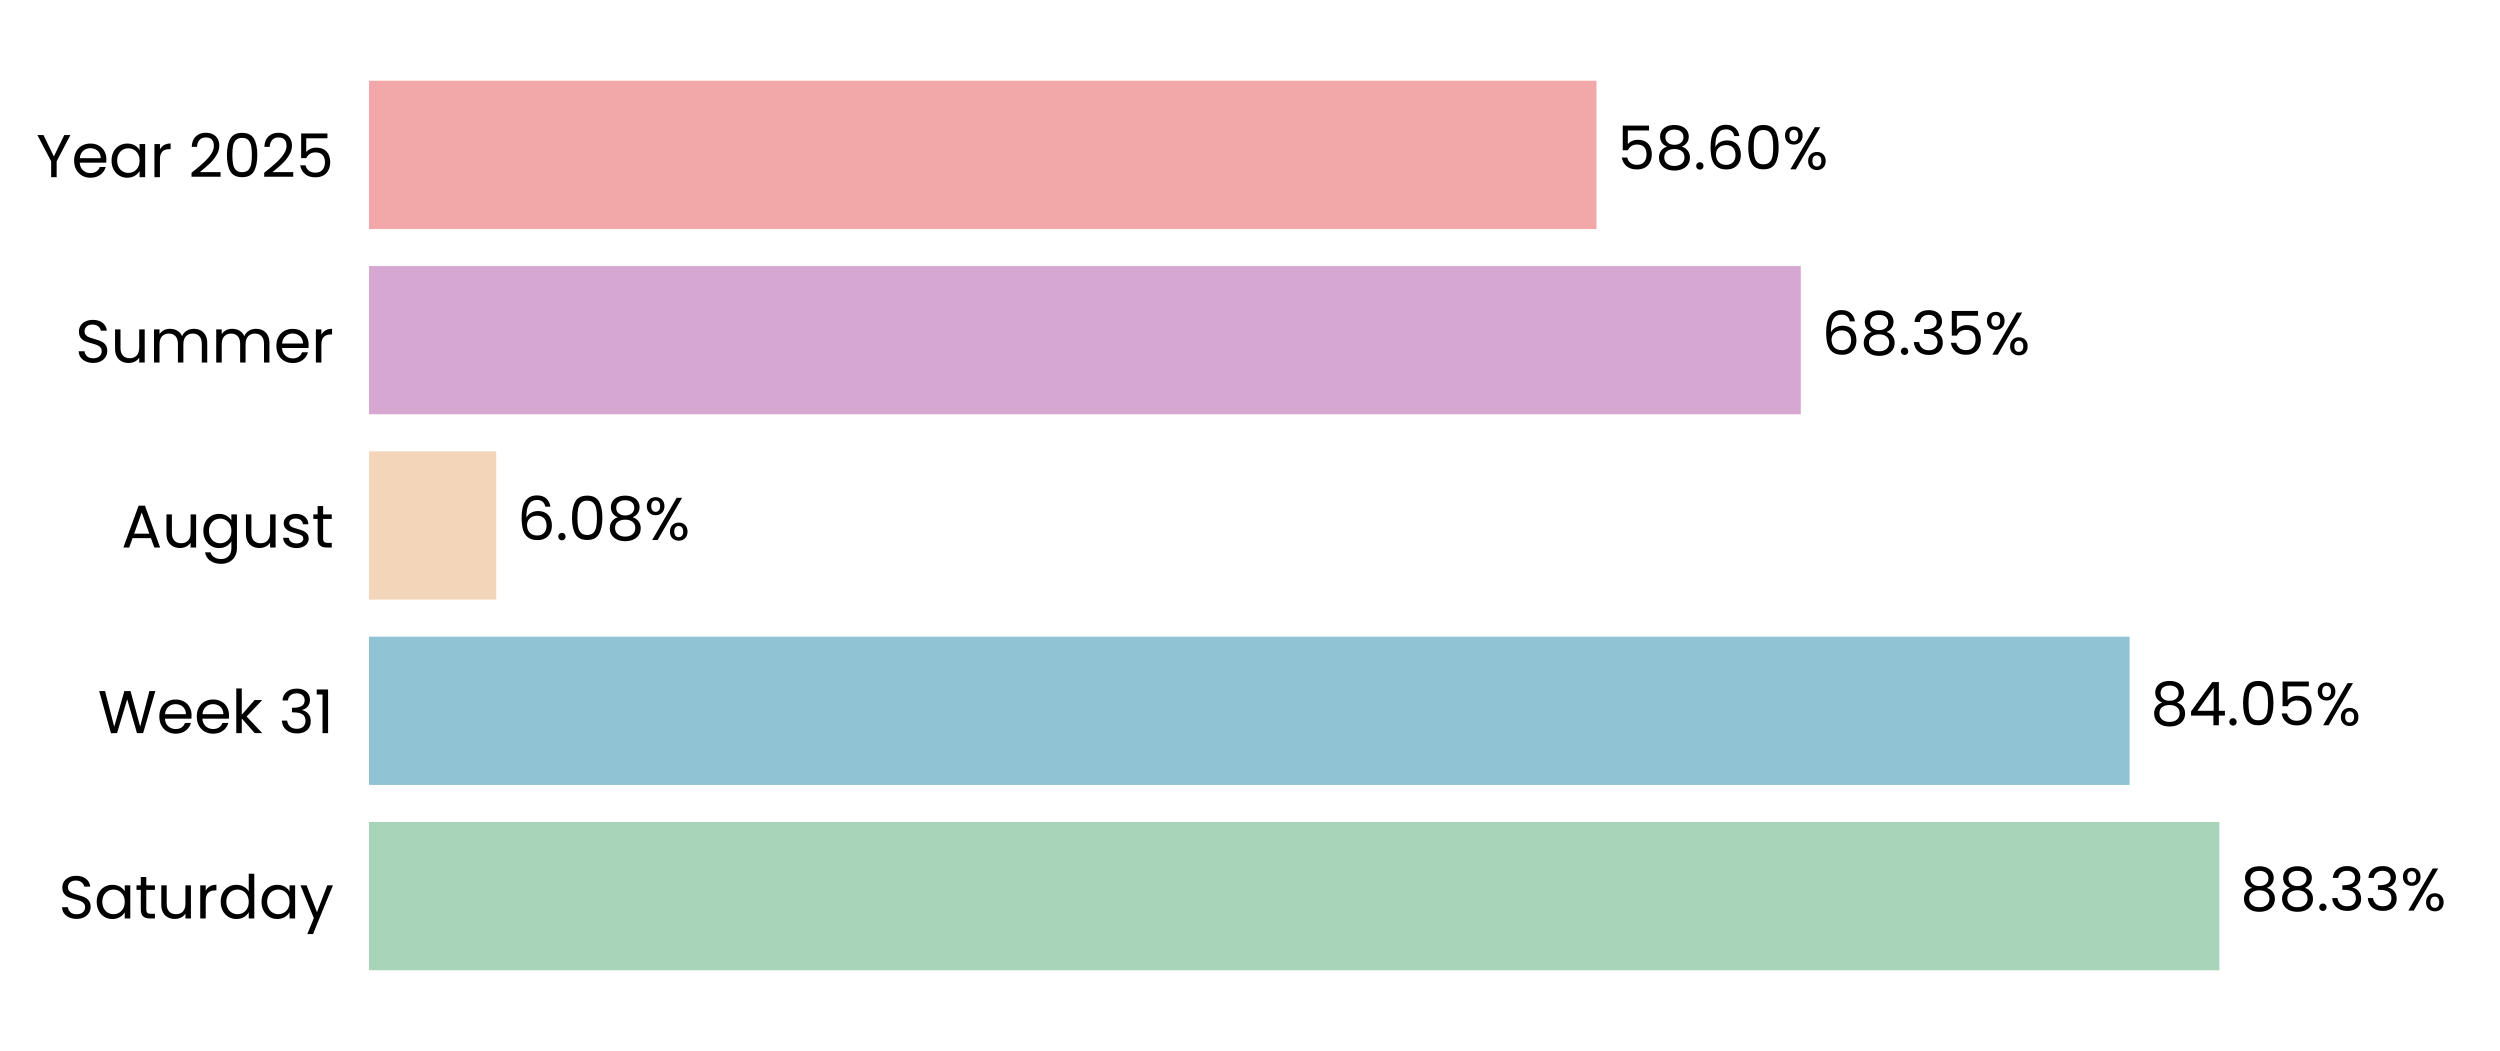
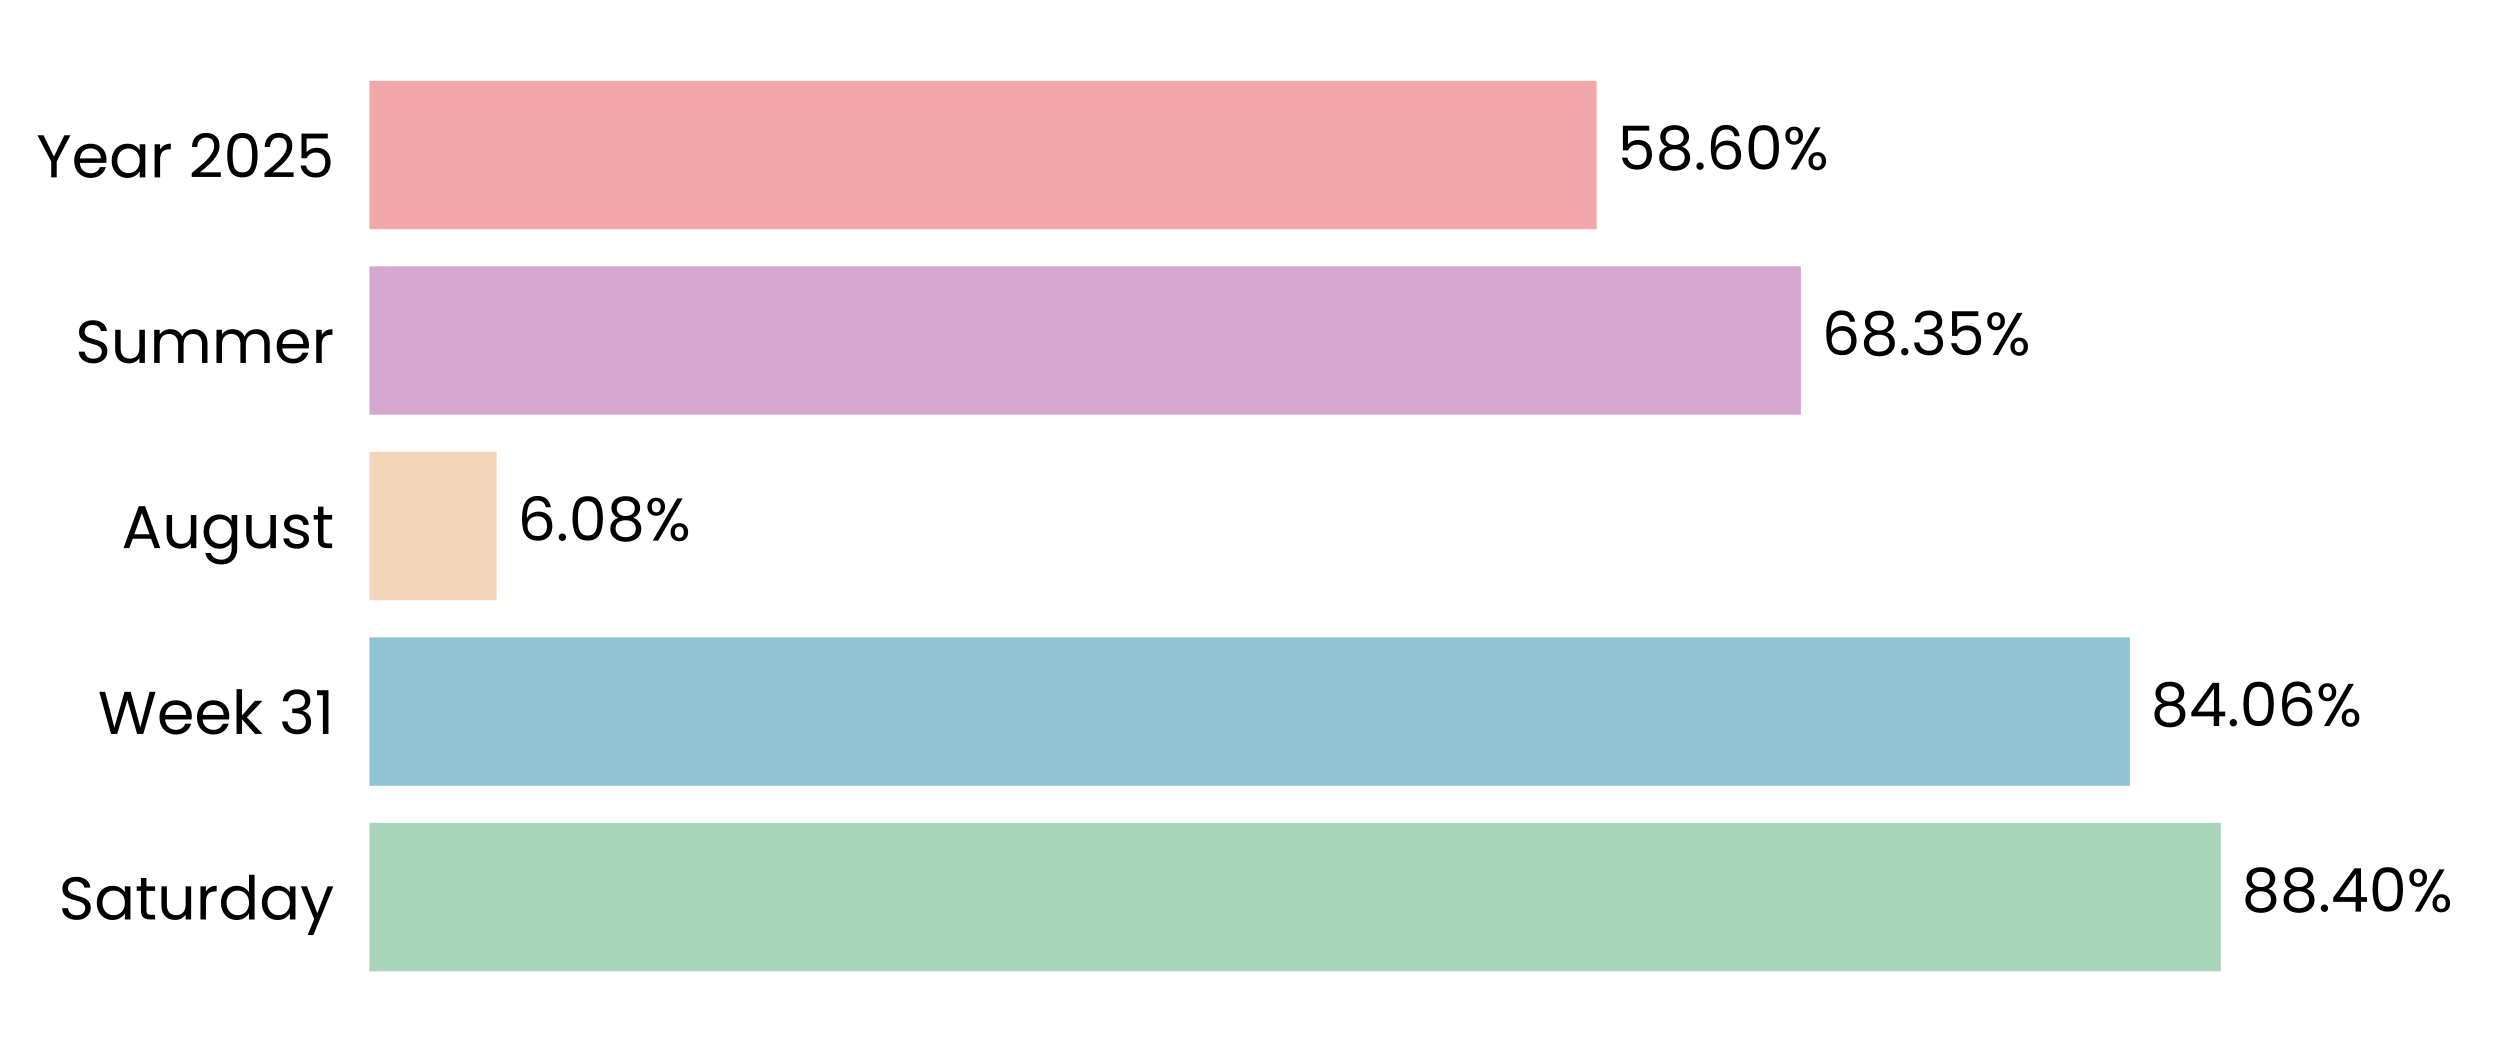
- <svg xmlns="http://www.w3.org/2000/svg" xmlns:xlink="http://www.w3.org/1999/xlink" width="496.691pt" height="208.8pt" viewBox="0 0 496.691 208.8" version="1.1">
+ <svg xmlns="http://www.w3.org/2000/svg" xmlns:xlink="http://www.w3.org/1999/xlink" width="496.144pt" height="208.8pt" viewBox="0 0 496.144 208.8" version="1.1">
  <defs>
    <style type="text/css">*{stroke-linejoin: round; stroke-linecap: butt}</style>
  </defs>
  <g id="figure_1">
    <g id="patch_1">
-       <path d="M 0 208.8  L 496.691 208.8  L 496.691 0  L 0 0  L 0 208.8  z " style="fill: none" />
+       <path d="M 0 208.8  L 496.144 208.8  L 496.144 0  L 0 0  L 0 208.8  z " style="fill: none" />
    </g>
    <g id="axes_1">
      <g id="patch_2">
-         <path d="M 73.311 201.6  L 489.491 201.6  L 489.491 7.2  L 73.311 7.2  L 73.311 201.6  z " style="fill: none" />
+         <path d="M 73.311 201.6  L 488.944 201.6  L 488.944 7.2  L 73.311 7.2  L 73.311 201.6  z " style="fill: none" />
      </g>
      <g id="patch_3">
-         <path d="M 73.311 192.764  L 440.937 192.764  L 440.937 163.309  L 73.311 163.309  z " clip-path="url(#pd4add0ac1e)" style="fill: #a8d5ba" />
+         <path d="M 73.311 192.764  L 440.742 192.764  L 440.742 163.309  L 73.311 163.309  z " clip-path="url(#p7dcb14c158)" style="fill: #a8d5ba" />
      </g>
      <g id="patch_4">
-         <path d="M 73.311 155.945  L 423.101 155.945  L 423.101 126.491  L 73.311 126.491  z " clip-path="url(#pd4add0ac1e)" style="fill: #90c3d4" />
+         <path d="M 73.311 155.945  L 422.682 155.945  L 422.682 126.491  L 73.311 126.491  z " clip-path="url(#p7dcb14c158)" style="fill: #90c3d4" />
      </g>
      <g id="patch_5">
-         <path d="M 73.311 119.127  L 98.595 119.127  L 98.595 89.673  L 73.311 89.673  z " clip-path="url(#pd4add0ac1e)" style="fill: #f3d6ba" />
+         <path d="M 73.311 119.127  L 98.571 119.127  L 98.571 89.673  L 73.311 89.673  z " clip-path="url(#p7dcb14c158)" style="fill: #f3d6ba" />
      </g>
      <g id="patch_6">
-         <path d="M 73.311 82.309  L 357.776 82.309  L 357.776 52.855  L 73.311 52.855  z " clip-path="url(#pd4add0ac1e)" style="fill: #d6a8d1" />
+         <path d="M 73.311 82.309  L 357.405 82.309  L 357.405 52.855  L 73.311 52.855  z " clip-path="url(#p7dcb14c158)" style="fill: #d6a8d1" />
      </g>
      <g id="patch_7">
-         <path d="M 73.311 45.491  L 317.185 45.491  L 317.185 16.036  L 73.311 16.036  z " clip-path="url(#pd4add0ac1e)" style="fill: #f2a8a8" />
+         <path d="M 73.311 45.491  L 316.865 45.491  L 316.865 16.036  L 73.311 16.036  z " clip-path="url(#p7dcb14c158)" style="fill: #f2a8a8" />
      </g>
      <g id="matplotlib.axis_1">
        <g id="ytick_1">
          <g id="text_1">
            <g transform="translate(11.65312 182.4764) scale(0.12 -0.12)">
              <defs>
                <path id="Poppins-Regular-53" d="M 1907 -45  Q 1466 -45 1117 112  Q 768 269 569 547  Q 371 826 365 1190  L 986 1190  Q 1018 877 1245 662  Q 1472 448 1907 448  Q 2323 448 2563 656  Q 2803 864 2803 1190  Q 2803 1446 2662 1606  Q 2522 1766 2310 1849  Q 2099 1933 1741 2029  Q 1299 2144 1033 2259  Q 768 2374 579 2620  Q 390 2867 390 3283  Q 390 3648 576 3929  Q 762 4211 1098 4364  Q 1434 4518 1869 4518  Q 2496 4518 2896 4204  Q 3296 3891 3347 3373  L 2707 3373  Q 2675 3629 2438 3824  Q 2202 4019 1811 4019  Q 1446 4019 1216 3830  Q 986 3642 986 3302  Q 986 3059 1123 2905  Q 1261 2752 1462 2672  Q 1664 2592 2029 2490  Q 2470 2368 2739 2249  Q 3008 2131 3200 1884  Q 3392 1638 3392 1216  Q 3392 890 3219 602  Q 3046 314 2707 134  Q 2368 -45 1907 -45  z " transform="scale(0.015625)" />
                <path id="Poppins-Regular-61" d="M 275 1766  Q 275 2304 492 2710  Q 710 3117 1091 3341  Q 1472 3565 1939 3565  Q 2400 3565 2739 3366  Q 3078 3168 3245 2867  L 3245 3507  L 3834 3507  L 3834 0  L 3245 0  L 3245 653  Q 3072 346 2729 144  Q 2387 -58 1933 -58  Q 1466 -58 1088 172  Q 710 403 492 819  Q 275 1235 275 1766  z M 3245 1760  Q 3245 2157 3085 2451  Q 2925 2746 2653 2902  Q 2381 3059 2054 3059  Q 1728 3059 1459 2905  Q 1190 2752 1030 2457  Q 870 2163 870 1766  Q 870 1363 1030 1065  Q 1190 768 1459 611  Q 1728 454 2054 454  Q 2381 454 2653 611  Q 2925 768 3085 1065  Q 3245 1363 3245 1760  z " transform="scale(0.015625)" />
                <path id="Poppins-Regular-74" d="M 1203 3027  L 1203 960  Q 1203 704 1312 598  Q 1421 493 1690 493  L 2118 493  L 2118 0  L 1594 0  Q 1107 0 864 224  Q 621 448 621 960  L 621 3027  L 166 3027  L 166 3507  L 621 3507  L 621 4390  L 1203 4390  L 1203 3507  L 2118 3507  L 2118 3027  L 1203 3027  z " transform="scale(0.015625)" />
                <path id="Poppins-Regular-75" d="M 3603 3507  L 3603 0  L 3021 0  L 3021 518  Q 2854 250 2556 99  Q 2259 -51 1901 -51  Q 1491 -51 1164 118  Q 838 288 649 627  Q 461 966 461 1453  L 461 3507  L 1037 3507  L 1037 1530  Q 1037 1011 1299 732  Q 1562 454 2016 454  Q 2483 454 2752 742  Q 3021 1030 3021 1581  L 3021 3507  L 3603 3507  z " transform="scale(0.015625)" />
                <path id="Poppins-Regular-72" d="M 1075 2938  Q 1229 3238 1513 3404  Q 1798 3571 2208 3571  L 2208 2970  L 2054 2970  Q 1075 2970 1075 1907  L 1075 0  L 493 0  L 493 3507  L 1075 3507  L 1075 2938  z " transform="scale(0.015625)" />
                <path id="Poppins-Regular-64" d="M 275 1766  Q 275 2304 492 2710  Q 710 3117 1091 3341  Q 1472 3565 1946 3565  Q 2355 3565 2707 3376  Q 3059 3187 3245 2880  L 3245 4736  L 3834 4736  L 3834 0  L 3245 0  L 3245 659  Q 3072 346 2733 144  Q 2394 -58 1939 -58  Q 1472 -58 1091 172  Q 710 403 492 819  Q 275 1235 275 1766  z M 3245 1760  Q 3245 2157 3085 2451  Q 2925 2746 2653 2902  Q 2381 3059 2054 3059  Q 1728 3059 1459 2905  Q 1190 2752 1030 2457  Q 870 2163 870 1766  Q 870 1363 1030 1065  Q 1190 768 1459 611  Q 1728 454 2054 454  Q 2381 454 2653 611  Q 2925 768 3085 1065  Q 3245 1363 3245 1760  z " transform="scale(0.015625)" />
                <path id="Poppins-Regular-79" d="M 3514 3507  L 1402 -1651  L 800 -1651  L 1491 38  L 77 3507  L 723 3507  L 1824 666  L 2912 3507  L 3514 3507  z " transform="scale(0.015625)" />
              </defs>
              <use xlink:href="#Poppins-Regular-53" />
              <use xlink:href="#Poppins-Regular-61" transform="translate(58.7 0)" />
              <use xlink:href="#Poppins-Regular-74" transform="translate(126.3 0)" />
              <use xlink:href="#Poppins-Regular-75" transform="translate(162.7 0)" />
              <use xlink:href="#Poppins-Regular-72" transform="translate(226.7 0)" />
              <use xlink:href="#Poppins-Regular-64" transform="translate(264 0)" />
              <use xlink:href="#Poppins-Regular-61" transform="translate(331.5999 0)" />
              <use xlink:href="#Poppins-Regular-79" transform="translate(399.1999 0)" />
            </g>
          </g>
        </g>
        <g id="ytick_2">
          <g id="text_2">
            <g transform="translate(19.42687 145.6582) scale(0.12 -0.12)">
              <defs>
                <path id="Poppins-Regular-57" d="M 6099 4461  L 4806 0  L 4154 0  L 3117 3590  L 2042 0  L 1395 -6  L 147 4461  L 768 4461  L 1741 678  L 2816 4461  L 3469 4461  L 4493 691  L 5472 4461  L 6099 4461  z " transform="scale(0.015625)" />
                <path id="Poppins-Regular-65" d="M 3693 1888  Q 3693 1722 3674 1536  L 870 1536  Q 902 1018 1225 726  Q 1549 435 2010 435  Q 2387 435 2640 611  Q 2893 787 2995 1082  L 3622 1082  Q 3482 576 3059 259  Q 2637 -58 2010 -58  Q 1510 -58 1116 166  Q 723 390 499 803  Q 275 1216 275 1760  Q 275 2304 492 2713  Q 710 3123 1104 3344  Q 1498 3565 2010 3565  Q 2509 3565 2893 3347  Q 3277 3130 3485 2749  Q 3693 2368 3693 1888  z M 3091 2010  Q 3091 2342 2944 2582  Q 2797 2822 2544 2947  Q 2291 3072 1984 3072  Q 1542 3072 1232 2790  Q 922 2509 877 2010  L 3091 2010  z " transform="scale(0.015625)" />
                <path id="Poppins-Regular-6b" d="M 2451 0  L 1075 1549  L 1075 0  L 493 0  L 493 4736  L 1075 4736  L 1075 1952  L 2426 3507  L 3238 3507  L 1587 1760  L 3245 0  L 2451 0  z " transform="scale(0.015625)" />
                <path id="Poppins-Regular-20" transform="scale(0.015625)" />
                <path id="Poppins-Regular-33" d="M 384 3462  Q 429 4051 838 4384  Q 1248 4717 1901 4717  Q 2336 4717 2653 4560  Q 2970 4403 3133 4134  Q 3296 3866 3296 3526  Q 3296 3130 3069 2842  Q 2842 2554 2477 2470  L 2477 2438  Q 2893 2336 3136 2035  Q 3379 1734 3379 1248  Q 3379 883 3212 592  Q 3046 301 2713 134  Q 2381 -32 1914 -32  Q 1235 -32 800 323  Q 365 678 314 1331  L 877 1331  Q 922 947 1190 704  Q 1459 461 1907 461  Q 2355 461 2588 694  Q 2822 928 2822 1299  Q 2822 1779 2502 1990  Q 2182 2202 1536 2202  L 1389 2202  L 1389 2688  L 1542 2688  Q 2131 2694 2432 2883  Q 2733 3072 2733 3469  Q 2733 3808 2512 4013  Q 2291 4218 1882 4218  Q 1485 4218 1241 4013  Q 998 3808 954 3462  L 384 3462  z " transform="scale(0.015625)" />
                <path id="Poppins-Regular-31" d="M 243 4096  L 243 4627  L 1446 4627  L 1446 0  L 858 0  L 858 4096  L 243 4096  z " transform="scale(0.015625)" />
              </defs>
              <use xlink:href="#Poppins-Regular-57" />
              <use xlink:href="#Poppins-Regular-65" transform="translate(97.59999 0)" />
              <use xlink:href="#Poppins-Regular-65" transform="translate(159.6 0)" />
              <use xlink:href="#Poppins-Regular-6b" transform="translate(221.6 0)" />
              <use xlink:href="#Poppins-Regular-20" transform="translate(273.0999 0)" />
              <use xlink:href="#Poppins-Regular-33" transform="translate(299.7999 0)" />
              <use xlink:href="#Poppins-Regular-31" transform="translate(358.6999 0)" />
            </g>
          </g>
        </g>
        <g id="ytick_3">
          <g id="text_3">
            <g transform="translate(24.11812 108.78) scale(0.12 -0.12)">
              <defs>
                <path id="Poppins-Regular-41" d="M 3130 992  L 1184 992  L 826 0  L 211 0  L 1824 4435  L 2496 4435  L 4102 0  L 3488 0  L 3130 992  z M 2963 1466  L 2157 3718  L 1350 1466  L 2963 1466  z " transform="scale(0.015625)" />
                <path id="Poppins-Regular-67" d="M 1939 3565  Q 2394 3565 2736 3366  Q 3078 3168 3245 2867  L 3245 3507  L 3834 3507  L 3834 -77  Q 3834 -557 3629 -931  Q 3424 -1306 3043 -1517  Q 2662 -1728 2157 -1728  Q 1466 -1728 1005 -1401  Q 544 -1075 461 -512  L 1037 -512  Q 1133 -832 1433 -1027  Q 1734 -1222 2157 -1222  Q 2637 -1222 2941 -921  Q 3245 -621 3245 -77  L 3245 659  Q 3072 352 2733 147  Q 2394 -58 1939 -58  Q 1472 -58 1091 172  Q 710 403 492 819  Q 275 1235 275 1766  Q 275 2304 492 2710  Q 710 3117 1091 3341  Q 1472 3565 1939 3565  z M 3245 1760  Q 3245 2157 3085 2451  Q 2925 2746 2653 2902  Q 2381 3059 2054 3059  Q 1728 3059 1459 2905  Q 1190 2752 1030 2457  Q 870 2163 870 1766  Q 870 1363 1030 1065  Q 1190 768 1459 611  Q 1728 454 2054 454  Q 2381 454 2653 611  Q 2925 768 3085 1065  Q 3245 1363 3245 1760  z " transform="scale(0.015625)" />
                <path id="Poppins-Regular-73" d="M 1734 -58  Q 1331 -58 1011 80  Q 691 218 505 464  Q 320 710 301 1030  L 902 1030  Q 928 768 1149 601  Q 1370 435 1728 435  Q 2061 435 2253 582  Q 2445 730 2445 954  Q 2445 1184 2240 1296  Q 2035 1408 1606 1517  Q 1216 1619 969 1724  Q 723 1830 547 2038  Q 371 2246 371 2586  Q 371 2854 531 3078  Q 691 3302 985 3433  Q 1280 3565 1658 3565  Q 2240 3565 2598 3270  Q 2957 2976 2982 2464  L 2400 2464  Q 2381 2739 2179 2905  Q 1978 3072 1638 3072  Q 1325 3072 1139 2937  Q 954 2803 954 2586  Q 954 2413 1066 2301  Q 1178 2189 1347 2121  Q 1517 2054 1818 1971  Q 2195 1869 2432 1769  Q 2669 1670 2838 1472  Q 3008 1274 3014 954  Q 3014 666 2854 435  Q 2694 205 2403 73  Q 2112 -58 1734 -58  z " transform="scale(0.015625)" />
              </defs>
              <use xlink:href="#Poppins-Regular-41" />
              <use xlink:href="#Poppins-Regular-75" transform="translate(67.39999 0)" />
              <use xlink:href="#Poppins-Regular-67" transform="translate(131.4 0)" />
              <use xlink:href="#Poppins-Regular-75" transform="translate(199 0)" />
              <use xlink:href="#Poppins-Regular-73" transform="translate(263 0)" />
              <use xlink:href="#Poppins-Regular-74" transform="translate(315.2 0)" />
            </g>
          </g>
        </g>
        <g id="ytick_4">
          <g id="text_4">
            <g transform="translate(14.95125 72.02182) scale(0.12 -0.12)">
              <defs>
                <path id="Poppins-Regular-6d" d="M 4710 3571  Q 5120 3571 5440 3401  Q 5760 3232 5945 2893  Q 6131 2554 6131 2067  L 6131 0  L 5555 0  L 5555 1984  Q 5555 2509 5296 2787  Q 5037 3066 4595 3066  Q 4141 3066 3872 2774  Q 3603 2483 3603 1933  L 3603 0  L 3027 0  L 3027 1984  Q 3027 2509 2768 2787  Q 2509 3066 2067 3066  Q 1613 3066 1344 2774  Q 1075 2483 1075 1933  L 1075 0  L 493 0  L 493 3507  L 1075 3507  L 1075 3002  Q 1248 3277 1539 3424  Q 1830 3571 2182 3571  Q 2624 3571 2963 3372  Q 3302 3174 3469 2790  Q 3616 3162 3955 3366  Q 4294 3571 4710 3571  z " transform="scale(0.015625)" />
              </defs>
              <use xlink:href="#Poppins-Regular-53" />
              <use xlink:href="#Poppins-Regular-75" transform="translate(58.7 0)" />
              <use xlink:href="#Poppins-Regular-6d" transform="translate(122.7 0)" />
              <use xlink:href="#Poppins-Regular-6d" transform="translate(225.7 0)" />
              <use xlink:href="#Poppins-Regular-65" transform="translate(328.7 0)" />
              <use xlink:href="#Poppins-Regular-72" transform="translate(390.6999 0)" />
            </g>
          </g>
        </g>
        <g id="ytick_5">
          <g id="text_5">
            <g transform="translate(7.2 35.20364) scale(0.12 -0.12)">
              <defs>
                <path id="Poppins-Regular-59" d="M 3616 4461  L 2163 1683  L 2163 0  L 1581 0  L 1581 1683  L 122 4461  L 768 4461  L 1869 2202  L 2970 4461  L 3616 4461  z " transform="scale(0.015625)" />
                <path id="Poppins-Regular-32" d="M 326 467  Q 1139 1120 1600 1539  Q 2061 1958 2377 2416  Q 2694 2874 2694 3315  Q 2694 3731 2492 3971  Q 2291 4211 1843 4211  Q 1408 4211 1168 3939  Q 928 3667 909 3213  L 346 3213  Q 371 3930 780 4320  Q 1190 4710 1837 4710  Q 2496 4710 2883 4345  Q 3270 3981 3270 3341  Q 3270 2810 2953 2307  Q 2637 1805 2233 1424  Q 1830 1043 1203 538  L 3405 538  L 3405 51  L 326 51  L 326 467  z " transform="scale(0.015625)" />
                <path id="Poppins-Regular-30" d="M 397 2362  Q 397 3462 755 4080  Q 1114 4698 2010 4698  Q 2899 4698 3257 4080  Q 3616 3462 3616 2362  Q 3616 1242 3257 621  Q 2899 0 2010 0  Q 1114 0 755 621  Q 397 1242 397 2362  z M 3040 2362  Q 3040 2918 2966 3305  Q 2893 3693 2665 3929  Q 2438 4166 2010 4166  Q 1574 4166 1347 3929  Q 1120 3693 1046 3305  Q 973 2918 973 2362  Q 973 1786 1046 1395  Q 1120 1005 1347 768  Q 1574 531 2010 531  Q 2438 531 2665 768  Q 2893 1005 2966 1395  Q 3040 1786 3040 2362  z " transform="scale(0.015625)" />
                <path id="Poppins-Regular-35" d="M 3347 4122  L 1101 4122  L 1101 2662  Q 1248 2867 1536 2998  Q 1824 3130 2157 3130  Q 2688 3130 3021 2909  Q 3354 2688 3498 2339  Q 3642 1990 3642 1600  Q 3642 1139 3469 774  Q 3296 410 2941 198  Q 2586 -13 2061 -13  Q 1389 -13 973 332  Q 557 678 467 1254  L 1037 1254  Q 1120 890 1389 685  Q 1658 480 2067 480  Q 2573 480 2829 784  Q 3085 1088 3085 1587  Q 3085 2086 2829 2358  Q 2573 2630 2074 2630  Q 1734 2630 1481 2467  Q 1229 2304 1114 2022  L 563 2022  L 563 4634  L 3347 4634  L 3347 4122  z " transform="scale(0.015625)" />
              </defs>
              <use xlink:href="#Poppins-Regular-59" />
              <use xlink:href="#Poppins-Regular-65" transform="translate(58.39999 0)" />
              <use xlink:href="#Poppins-Regular-61" transform="translate(120.4 0)" />
              <use xlink:href="#Poppins-Regular-72" transform="translate(188 0)" />
              <use xlink:href="#Poppins-Regular-20" transform="translate(225.3 0)" />
              <use xlink:href="#Poppins-Regular-32" transform="translate(252 0)" />
              <use xlink:href="#Poppins-Regular-30" transform="translate(309.4999 0)" />
              <use xlink:href="#Poppins-Regular-32" transform="translate(372.2999 0)" />
              <use xlink:href="#Poppins-Regular-35" transform="translate(429.7999 0)" />
            </g>
          </g>
        </g>
      </g>
      <g id="text_6">
-         <g transform="translate(445.0987 180.9164) scale(0.12 -0.12)">
+         <g transform="translate(444.8985 180.9164) scale(0.12 -0.12)">
          <defs>
            <path id="Poppins-Regular-38" d="M 1242 2406  Q 883 2547 691 2816  Q 499 3085 499 3469  Q 499 3814 672 4092  Q 845 4371 1187 4534  Q 1530 4698 2016 4698  Q 2502 4698 2844 4534  Q 3187 4371 3363 4092  Q 3539 3814 3539 3469  Q 3539 3098 3340 2819  Q 3142 2541 2797 2406  Q 3194 2285 3427 1981  Q 3661 1677 3661 1248  Q 3661 832 3456 521  Q 3251 211 2876 41  Q 2502 -128 2016 -128  Q 1530 -128 1162 41  Q 794 211 589 521  Q 384 832 384 1248  Q 384 1677 614 1984  Q 845 2291 1242 2406  z M 2976 3398  Q 2976 3789 2720 4000  Q 2464 4211 2016 4211  Q 1574 4211 1318 4000  Q 1062 3789 1062 3392  Q 1062 3034 1328 2816  Q 1594 2598 2016 2598  Q 2445 2598 2710 2819  Q 2976 3040 2976 3398  z M 2016 2150  Q 1542 2150 1241 1929  Q 941 1709 941 1267  Q 941 858 1232 608  Q 1523 358 2016 358  Q 2509 358 2797 608  Q 3085 858 3085 1267  Q 3085 1696 2790 1923  Q 2496 2150 2016 2150  z " transform="scale(0.015625)" />
            <path id="Poppins-Regular-2e" d="M 678 -38  Q 512 -38 397 77  Q 282 192 282 358  Q 282 525 397 640  Q 512 755 678 755  Q 838 755 950 640  Q 1062 525 1062 358  Q 1062 192 950 77  Q 838 -38 678 -38  z " transform="scale(0.015625)" />
+             <path id="Poppins-Regular-34" d="M 256 1030  L 256 1472  L 2502 4582  L 3200 4582  L 3200 1536  L 3840 1536  L 3840 1030  L 3200 1030  L 3200 0  L 2624 0  L 2624 1030  L 256 1030  z M 2650 3974  L 928 1536  L 2650 1536  L 2650 3974  z " transform="scale(0.015625)" />
            <path id="Poppins-Regular-25" d="M 269 3584  Q 269 4019 531 4278  Q 794 4538 1203 4538  Q 1613 4538 1875 4278  Q 2138 4019 2138 3584  Q 2138 3142 1875 2883  Q 1613 2624 1203 2624  Q 794 2624 531 2883  Q 269 3142 269 3584  z M 4006 4467  L 1414 0  L 838 0  L 3430 4467  L 4006 4467  z M 1203 4179  Q 986 4179 861 4028  Q 736 3878 736 3584  Q 736 3290 861 3136  Q 986 2982 1203 2982  Q 1421 2982 1549 3139  Q 1677 3296 1677 3584  Q 1677 3878 1549 4028  Q 1421 4179 1203 4179  z M 2720 883  Q 2720 1325 2982 1584  Q 3245 1843 3654 1843  Q 4064 1843 4323 1584  Q 4582 1325 4582 883  Q 4582 448 4323 185  Q 4064 -77 3654 -77  Q 3245 -77 2982 182  Q 2720 442 2720 883  z M 3648 1478  Q 3430 1478 3302 1328  Q 3174 1178 3174 883  Q 3174 595 3302 444  Q 3430 294 3648 294  Q 3866 294 3994 444  Q 4122 595 4122 883  Q 4122 1178 3994 1328  Q 3866 1478 3648 1478  z " transform="scale(0.015625)" />
          </defs>
          <use xlink:href="#Poppins-Regular-38" />
          <use xlink:href="#Poppins-Regular-38" transform="translate(63.09999 0)" />
          <use xlink:href="#Poppins-Regular-2e" transform="translate(126.2 0)" />
-           <use xlink:href="#Poppins-Regular-33" transform="translate(147.2 0)" />
-           <use xlink:href="#Poppins-Regular-33" transform="translate(206.1 0)" />
-           <use xlink:href="#Poppins-Regular-25" transform="translate(265 0)" />
+           <use xlink:href="#Poppins-Regular-34" transform="translate(147.2 0)" />
+           <use xlink:href="#Poppins-Regular-30" transform="translate(210.1 0)" />
+           <use xlink:href="#Poppins-Regular-25" transform="translate(272.8999 0)" />
        </g>
      </g>
      <g id="text_7">
-         <g transform="translate(427.2624 144.0982) scale(0.12 -0.12)">
+         <g transform="translate(426.8382 144.0982) scale(0.12 -0.12)">
          <defs>
-             <path id="Poppins-Regular-34" d="M 256 1030  L 256 1472  L 2502 4582  L 3200 4582  L 3200 1536  L 3840 1536  L 3840 1030  L 3200 1030  L 3200 0  L 2624 0  L 2624 1030  L 256 1030  z M 2650 3974  L 928 1536  L 2650 1536  L 2650 3974  z " transform="scale(0.015625)" />
+             <path id="Poppins-Regular-36" d="M 2976 3526  Q 2835 4237 2099 4237  Q 1530 4237 1248 3798  Q 966 3360 973 2355  Q 1120 2688 1462 2877  Q 1805 3066 2227 3066  Q 2886 3066 3280 2656  Q 3674 2246 3674 1523  Q 3674 1088 3504 742  Q 3334 397 2992 192  Q 2650 -13 2163 -13  Q 1504 -13 1133 281  Q 762 576 614 1094  Q 467 1613 467 2374  Q 467 4723 2106 4723  Q 2733 4723 3091 4384  Q 3450 4045 3514 3526  L 2976 3526  z M 2106 2573  Q 1830 2573 1587 2461  Q 1344 2349 1193 2121  Q 1043 1894 1043 1568  Q 1043 1082 1324 778  Q 1606 474 2131 474  Q 2579 474 2844 752  Q 3110 1030 3110 1504  Q 3110 2003 2854 2288  Q 2598 2573 2106 2573  z " transform="scale(0.015625)" />
          </defs>
          <use xlink:href="#Poppins-Regular-38" />
          <use xlink:href="#Poppins-Regular-34" transform="translate(63.09999 0)" />
          <use xlink:href="#Poppins-Regular-2e" transform="translate(126 0)" />
          <use xlink:href="#Poppins-Regular-30" transform="translate(147 0)" />
-           <use xlink:href="#Poppins-Regular-35" transform="translate(209.8 0)" />
-           <use xlink:href="#Poppins-Regular-25" transform="translate(272.5999 0)" />
+           <use xlink:href="#Poppins-Regular-36" transform="translate(209.8 0)" />
+           <use xlink:href="#Poppins-Regular-25" transform="translate(273.2999 0)" />
        </g>
      </g>
      <g id="text_8">
-         <g transform="translate(102.7571 107.28) scale(0.12 -0.12)">
-           <defs>
-             <path id="Poppins-Regular-36" d="M 2976 3526  Q 2835 4237 2099 4237  Q 1530 4237 1248 3798  Q 966 3360 973 2355  Q 1120 2688 1462 2877  Q 1805 3066 2227 3066  Q 2886 3066 3280 2656  Q 3674 2246 3674 1523  Q 3674 1088 3504 742  Q 3334 397 2992 192  Q 2650 -13 2163 -13  Q 1504 -13 1133 281  Q 762 576 614 1094  Q 467 1613 467 2374  Q 467 4723 2106 4723  Q 2733 4723 3091 4384  Q 3450 4045 3514 3526  L 2976 3526  z M 2106 2573  Q 1830 2573 1587 2461  Q 1344 2349 1193 2121  Q 1043 1894 1043 1568  Q 1043 1082 1324 778  Q 1606 474 2131 474  Q 2579 474 2844 752  Q 3110 1030 3110 1504  Q 3110 2003 2854 2288  Q 2598 2573 2106 2573  z " transform="scale(0.015625)" />
-           </defs>
+         <g transform="translate(102.7277 107.28) scale(0.12 -0.12)">
          <use xlink:href="#Poppins-Regular-36" />
          <use xlink:href="#Poppins-Regular-2e" transform="translate(63.49999 0)" />
          <use xlink:href="#Poppins-Regular-30" transform="translate(84.49997 0)" />
          <use xlink:href="#Poppins-Regular-38" transform="translate(147.3 0)" />
          <use xlink:href="#Poppins-Regular-25" transform="translate(210.3999 0)" />
        </g>
      </g>
      <g id="text_9">
-         <g transform="translate(361.9381 70.46182) scale(0.12 -0.12)">
+         <g transform="translate(361.5617 70.46182) scale(0.12 -0.12)">
          <use xlink:href="#Poppins-Regular-36" />
          <use xlink:href="#Poppins-Regular-38" transform="translate(63.49999 0)" />
          <use xlink:href="#Poppins-Regular-2e" transform="translate(126.6 0)" />
          <use xlink:href="#Poppins-Regular-33" transform="translate(147.6 0)" />
          <use xlink:href="#Poppins-Regular-35" transform="translate(206.5 0)" />
          <use xlink:href="#Poppins-Regular-25" transform="translate(269.2999 0)" />
        </g>
      </g>
      <g id="text_10">
-         <g transform="translate(321.3469 33.64364) scale(0.12 -0.12)">
+         <g transform="translate(321.0216 33.64364) scale(0.12 -0.12)">
          <use xlink:href="#Poppins-Regular-35" />
          <use xlink:href="#Poppins-Regular-38" transform="translate(62.79999 0)" />
          <use xlink:href="#Poppins-Regular-2e" transform="translate(125.9 0)" />
          <use xlink:href="#Poppins-Regular-36" transform="translate(146.9 0)" />
          <use xlink:href="#Poppins-Regular-30" transform="translate(210.3999 0)" />
          <use xlink:href="#Poppins-Regular-25" transform="translate(273.1999 0)" />
        </g>
      </g>
    </g>
  </g>
  <defs>
-     <clipPath id="pd4add0ac1e">
-       <rect x="73.311" y="7.2" width="416.18" height="194.4" />
+     <clipPath id="p7dcb14c158">
+       <rect x="73.311" y="7.2" width="415.633" height="194.4" />
    </clipPath>
  </defs>
</svg>
